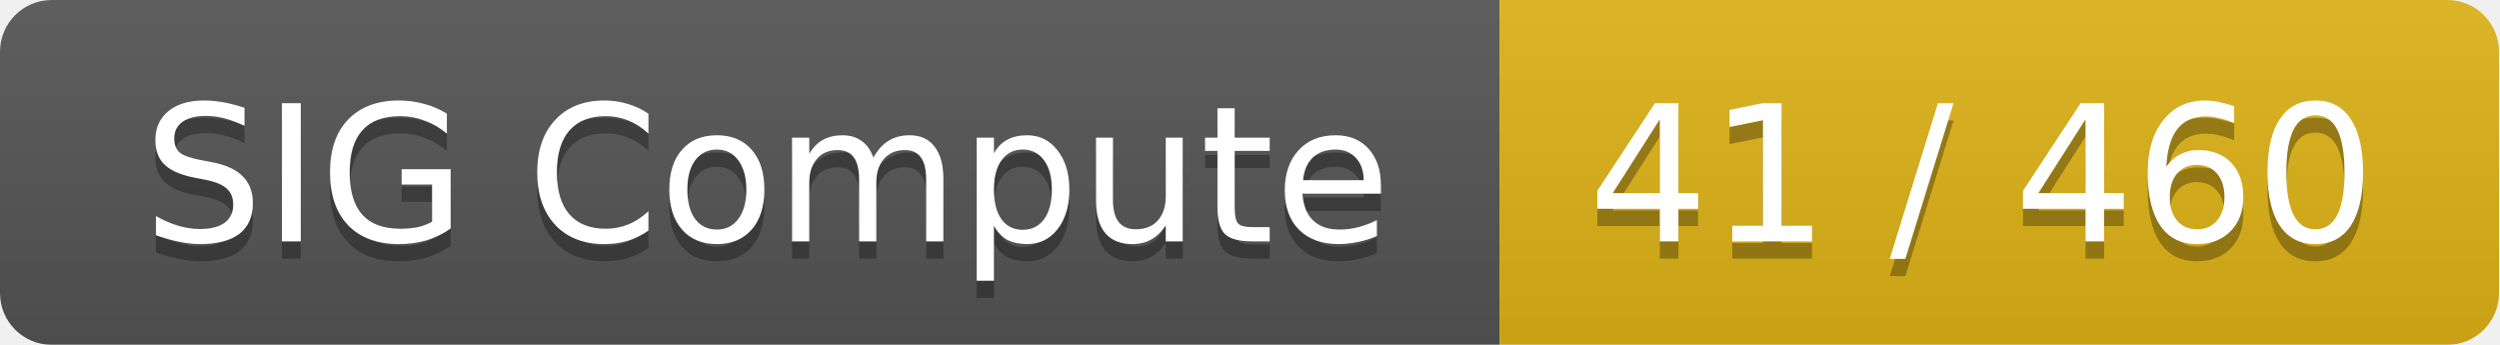
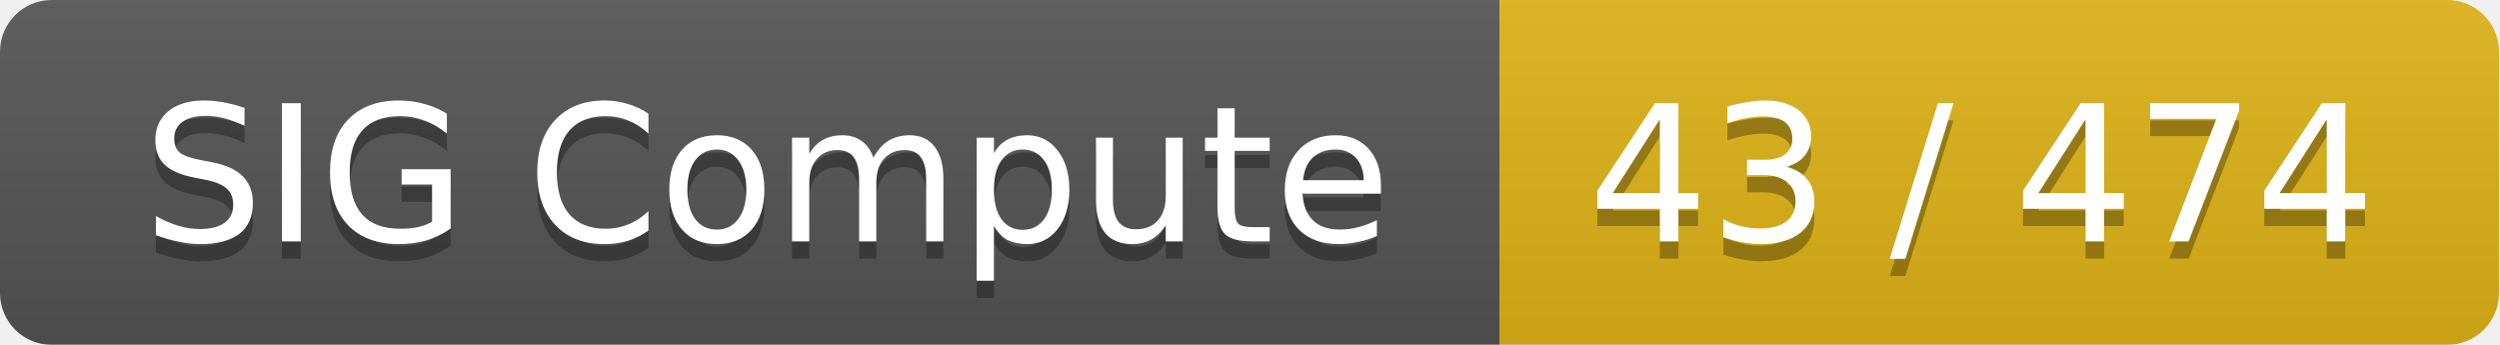
<svg xmlns="http://www.w3.org/2000/svg" width="145" height="20">
  <linearGradient id="smooth" x2="0" y2="100%">
    <stop offset="0" stop-color="#bbb" stop-opacity=".1" />
    <stop offset="1" stop-opacity=".1" />
  </linearGradient>
  <mask id="round">
    <rect width="145" height="20" rx="3" fill="#fff" />
  </mask>
  <g mask="url(#round)">
    <rect width="87" height="20" fill="#555" />
    <rect x="87" width="58" height="20" fill="#dfb317" />
    <rect width="145" height="20" fill="url(#smooth)" />
  </g>
  <g fill="#fff" text-anchor="middle" font-family="DejaVu Sans,Verdana,Geneva,sans-serif" font-size="11">
    <text x="44.5" y="15" fill="#010101" fill-opacity=".3">SIG Compute</text>
    <text x="44.5" y="14">SIG Compute</text>
-     <text x="115" y="15" fill="#010101" fill-opacity=".3">41 / 460</text>
-     <text x="115" y="14">41 / 460</text>
+     <text x="115" y="15" fill="#010101" fill-opacity=".3">43 / 474</text>
+     <text x="115" y="14">43 / 474</text>
  </g>
</svg>
